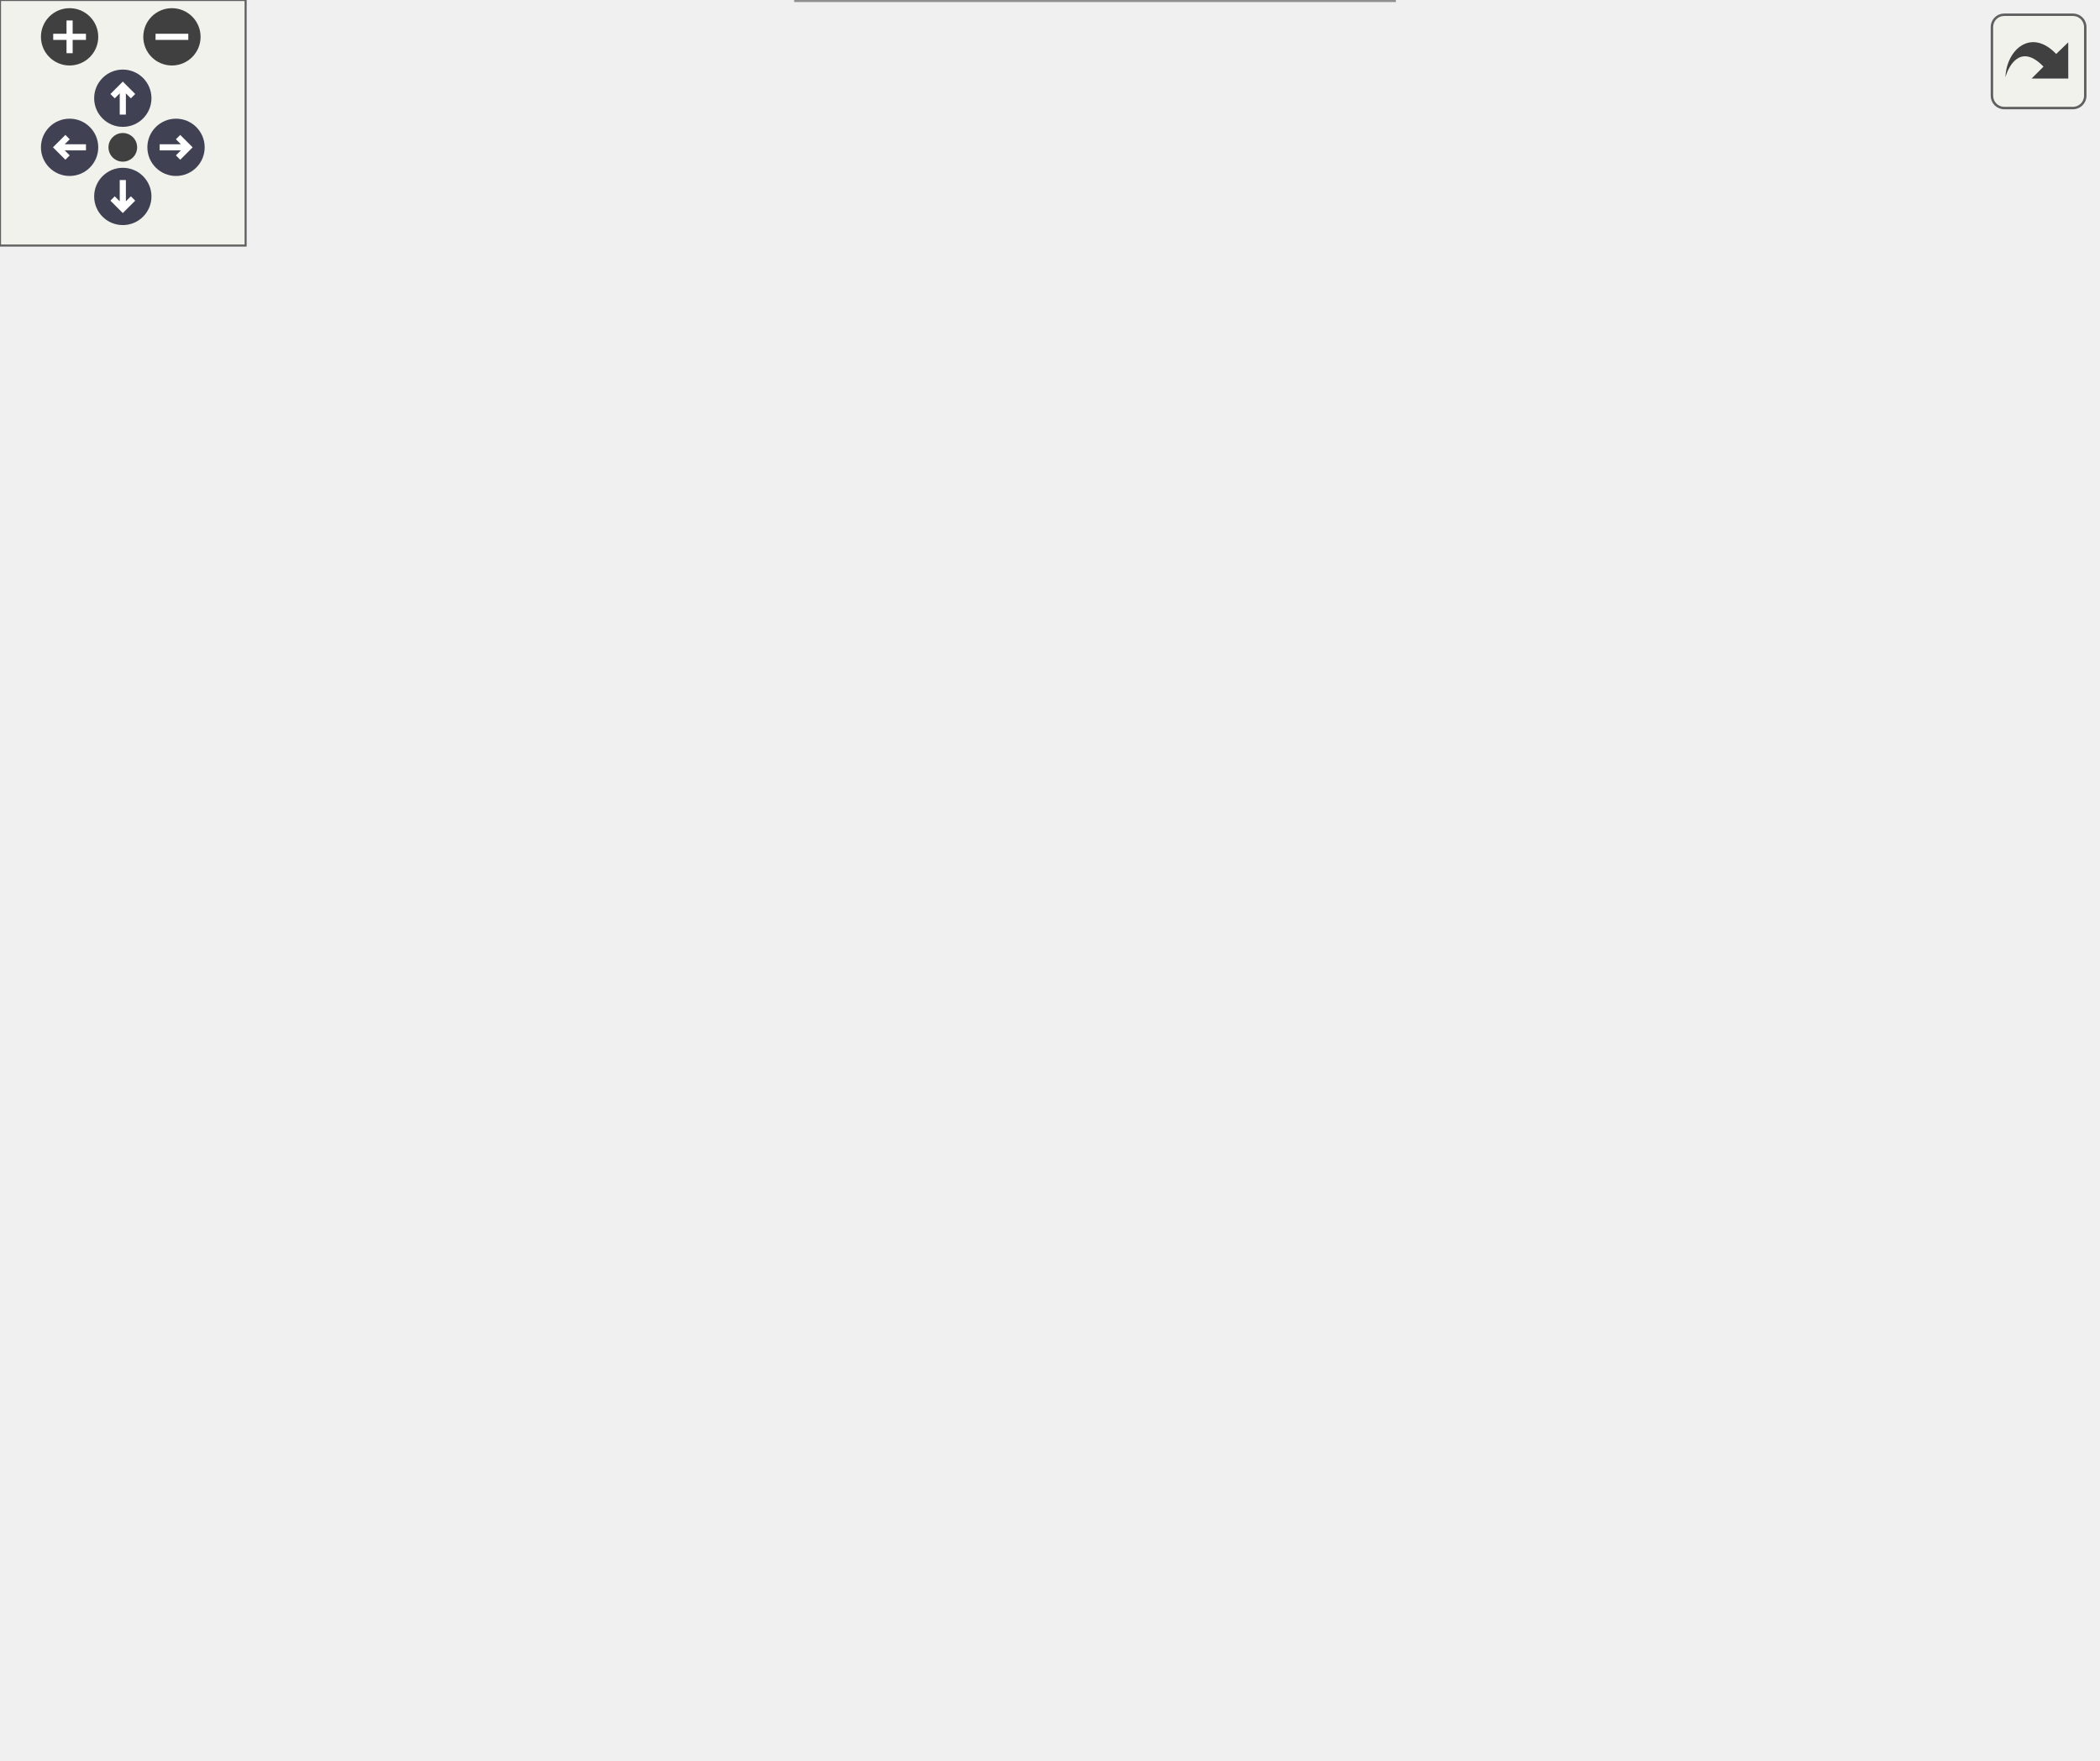
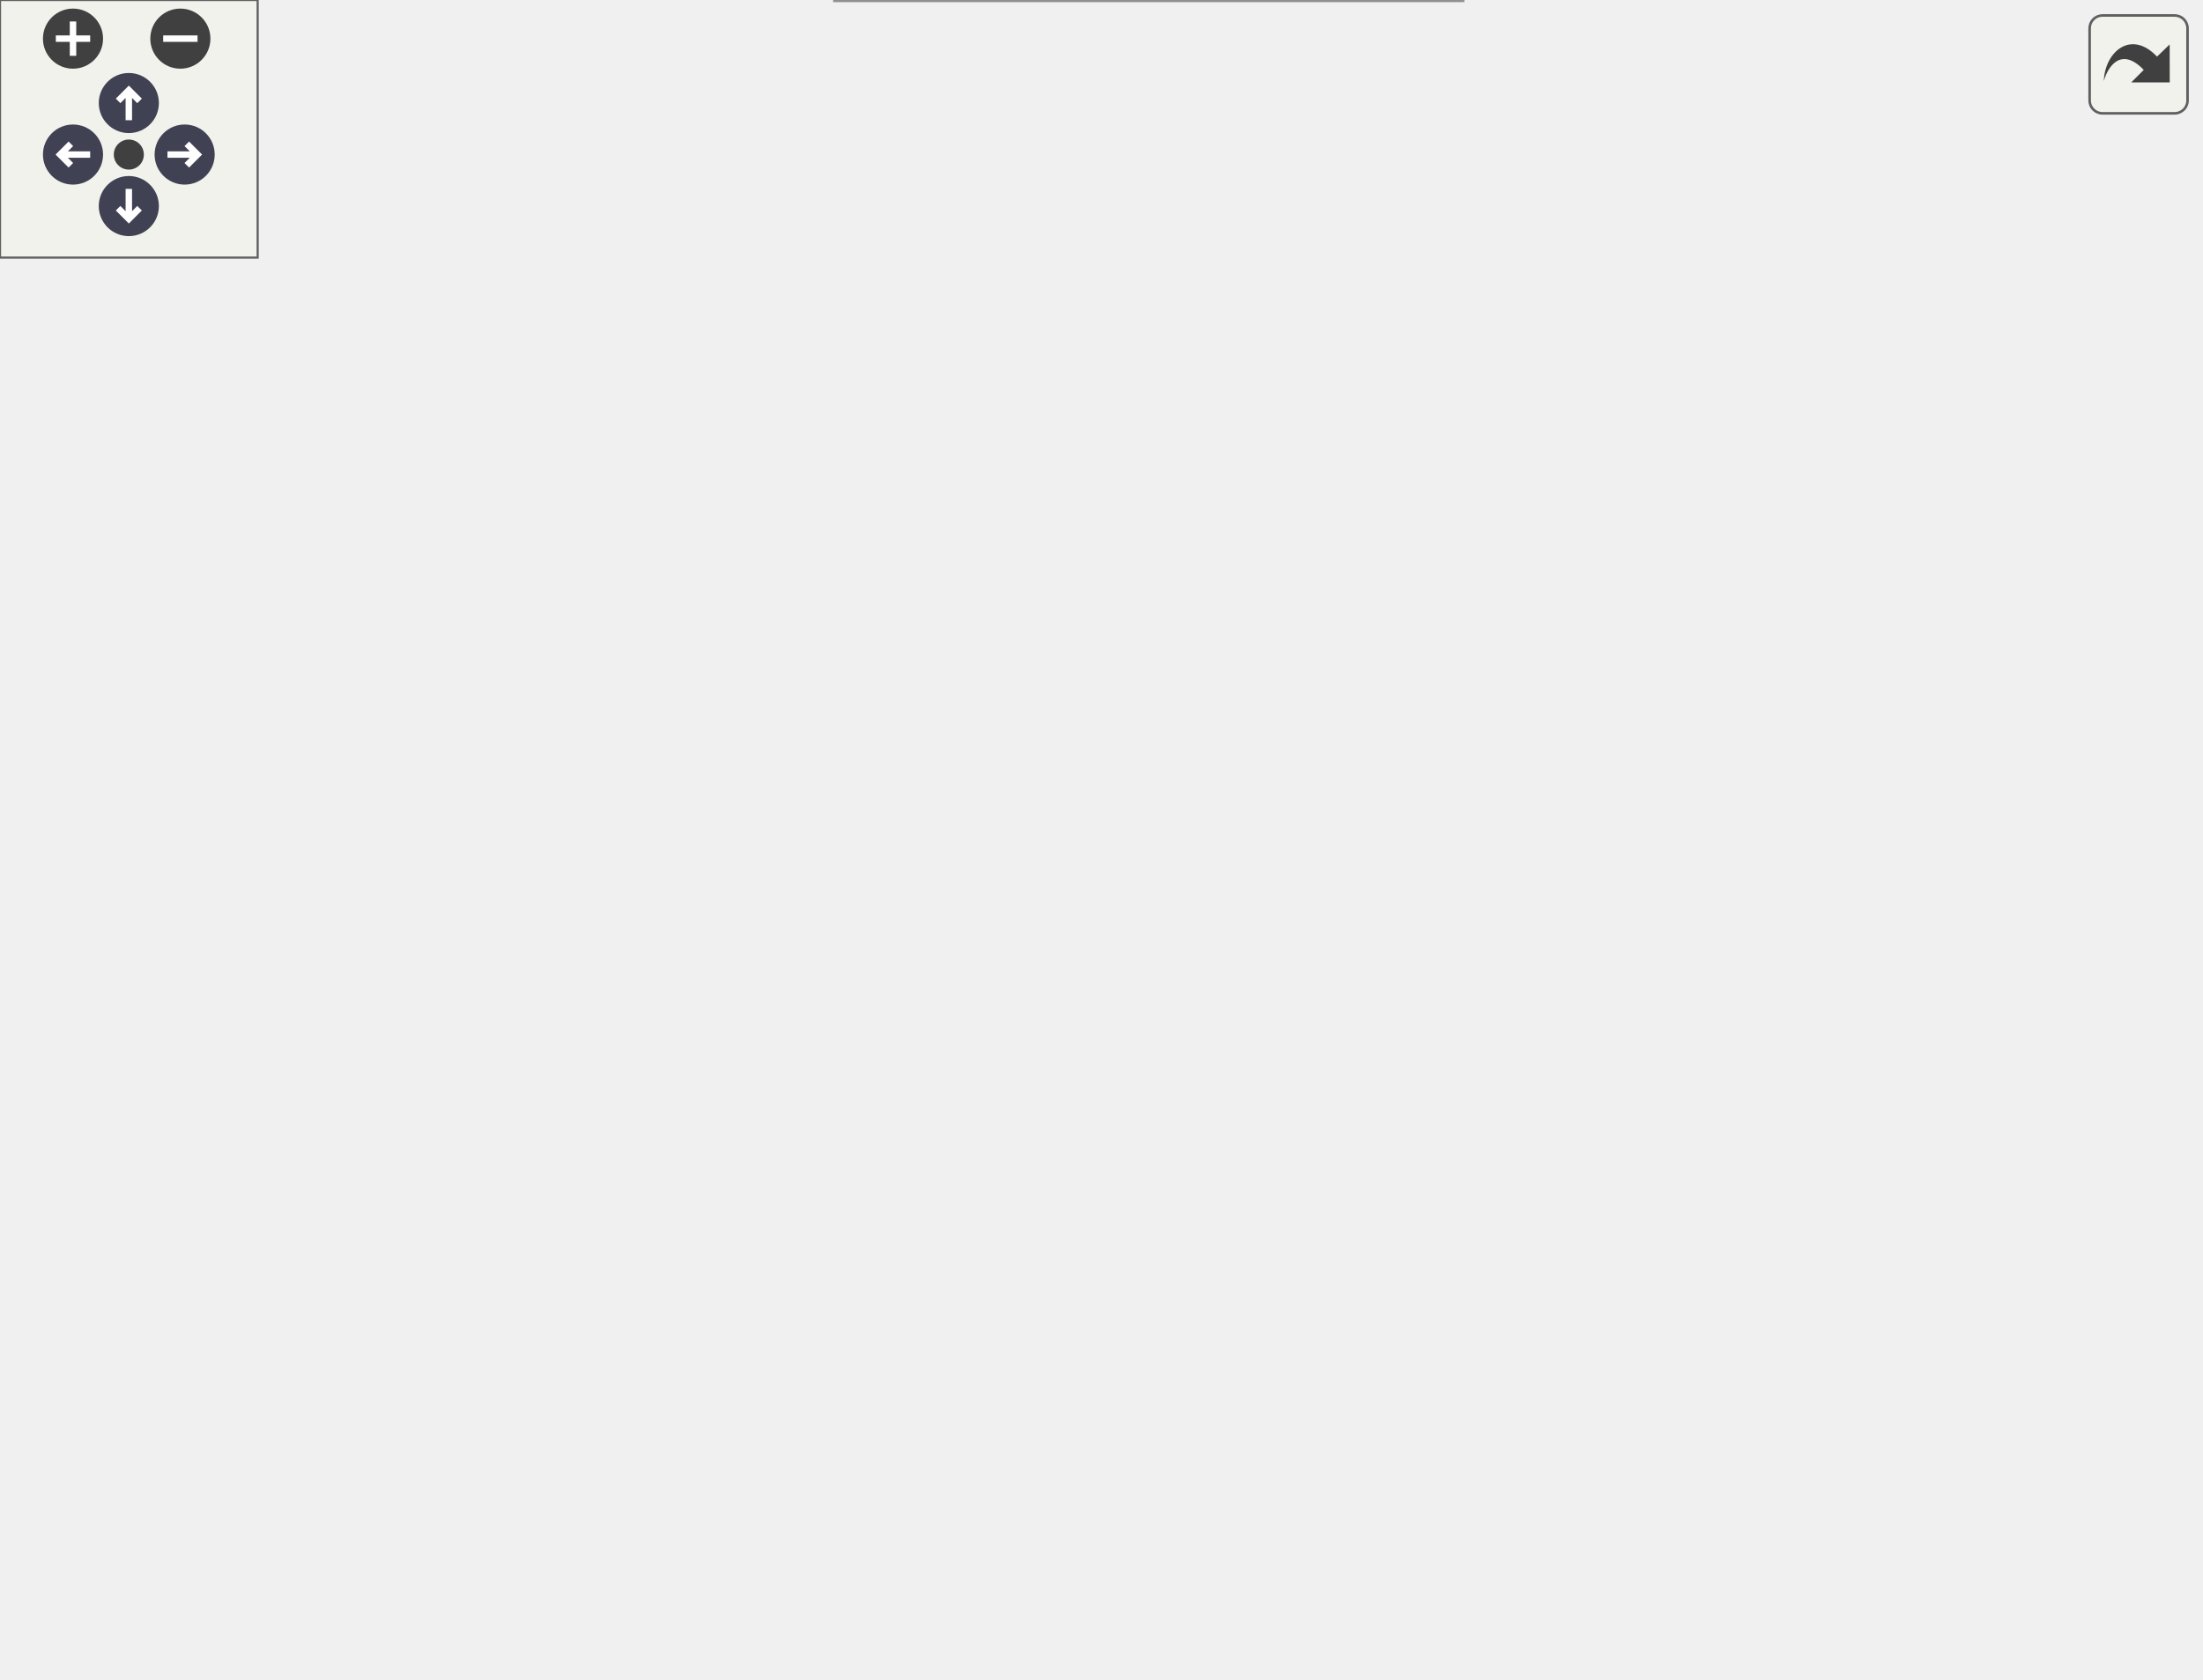
<svg xmlns="http://www.w3.org/2000/svg" xmlns:xlink="http://www.w3.org/1999/xlink" id="main" version="1.1" xml:space="preserve">
  <style type="text/css">
.node, .edge {opacity: 0.7;}
.node.selected, .edge.selected {opacity: 1;}
.edge:hover path { stroke: red; }
.edge:hover polygon { stroke: red; fill: red; }
</style>
  <defs>
    <circle id="rim" cx="0" cy="0" r="7" />
    <circle id="rim2" cx="0" cy="0" r="3.5" />
    <g id="zoomPlus">
      <use xlink:href="#rim" fill="#404040">
        <set attributeName="fill" to="#808080" begin="zoomplus.mouseover" end="zoomplus.mouseout" />
      </use>
      <path d="M-4,0h8M0,-4v8" fill="none" stroke="white" stroke-width="1.5" pointer-events="none" />
    </g>
    <g id="zoomMin">
      <use xlink:href="#rim" fill="#404040">
        <set attributeName="fill" to="#808080" begin="zoomminus.mouseover" end="zoomminus.mouseout" />
      </use>
      <path d="M-4,0h8" fill="none" stroke="white" stroke-width="1.5" pointer-events="none" />
    </g>
    <g id="arrowUp" transform="translate(30 24)">
      <use xlink:href="#rim" />
      <path pointer-events="none" fill="none" stroke="white" stroke-width="1.5" d="M0,-3.0v7 M-2.5,-0.5L0,-3.0L2.5,-0.5" />
    </g>
    <g id="arrowRight" transform="rotate(90) translate(36 -43)">
      <use xlink:href="#rim" />
      <path pointer-events="none" fill="none" stroke="white" stroke-width="1.5" d="M0,-3.0v7 M-2.5,-0.5L0,-3.0L2.5,-0.5" />
    </g>
    <g id="arrowDown" transform="rotate(180) translate(-30 -48)">
      <use xlink:href="#rim" />
      <path pointer-events="none" fill="none" stroke="white" stroke-width="1.5" d="M0,-3.0v7 M-2.5,-0.5L0,-3.0L2.5,-0.5" />
    </g>
    <g id="arrowLeft" transform="rotate(270) translate(-36 17)">
      <use xlink:href="#rim" />
      <path pointer-events="none" fill="none" stroke="white" stroke-width="1.5" d="M0,-3.0v7 M-2.5,-0.5L0,-3.0L2.5,-0.5" />
    </g>
    <g id="resetDef">
      <use xlink:href="#rim2" fill="#404040">
        <set attributeName="fill" to="#808080" begin="reset.mouseover" end="reset.mouseout" />
      </use>
    </g>
  </defs>
  <svg id="graph" class="graph">
    <g id="viewport">
      <g id="Node000001" class="node">
        <g id="a_Node000001">
          <a xlink:title="Get currently active pass backend instance.">
-             <polygon fill="#999999" stroke="#666666" points="512,-201.5 379,-201.5 379,-182.5 512,-182.5 512,-201.5" />
-             <text text-anchor="middle" x="445.5" y="-189.5" font-family="Helvetica,sans-Serif" font-size="10.00">QtPassSettings::getPass</text>
+             <polygon fill="#999999" stroke="#666666" points="512,-179.5 379,-179.5 379,-160.5 512,-160.5 512,-179.5" />
+             <text text-anchor="middle" x="445.5" y="-167.5" font-family="Helvetica,sans-Serif" font-size="10.00">QtPassSettings::getPass</text>
          </a>
        </g>
      </g>
      <g id="Node000002" class="node">
        <g id="a_Node000002">
          <a xlink:href="class_users_dialog.html#aa1630582c14afcef9ad80398752762a4" target="_top" xlink:title="Handle dialog acceptance.">
-             <polygon fill="white" stroke="#666666" points="324.5,-369.5 210.5,-369.5 210.5,-350.5 324.5,-350.5 324.5,-369.5" />
-             <text text-anchor="middle" x="267.5" y="-357.5" font-family="Helvetica,sans-Serif" font-size="10.00">UsersDialog::accept</text>
+             <polygon fill="white" stroke="#666666" points="324.5,-330.5 210.5,-330.5 210.5,-311.5 324.5,-311.5 324.5,-330.5" />
+             <text text-anchor="middle" x="267.5" y="-318.5" font-family="Helvetica,sans-Serif" font-size="10.00">UsersDialog::accept</text>
          </a>
        </g>
      </g>
      <g id="edge1_Node000001_Node000002" class="edge">
        <g id="a_edge1_Node000001_Node000002">
          <a xlink:title=" ">
-             <path fill="none" stroke="#63b8ff" d="M436.16,-210.86C421.63,-241.56 388.82,-302.29 343,-336 334.46,-342.28 324.21,-346.96 314.08,-350.44" />
-             <polygon fill="#63b8ff" stroke="#63b8ff" points="439.38,-212.23 440.37,-201.68 433.02,-209.31 439.38,-212.23" />
+             <path fill="none" stroke="#63b8ff" d="M435.4,-189.01C420.39,-218.24 387.61,-273.9 343,-303 337.43,-306.63 331.19,-309.54 324.76,-311.85" />
+             <polygon fill="#63b8ff" stroke="#63b8ff" points="438.63,-190.37 439.96,-179.86 432.37,-187.25 438.63,-190.37" />
          </a>
        </g>
      </g>
      <g id="Node000003" class="node">
        <g id="a_Node000003">
-           <a xlink:href="class_users_dialog.html#a7a3d75a01a48609ce7571cec09b95f07" target="_top" xlink:title="Construct users dialog.">
-             <polygon fill="white" stroke="#666666" points="148.5,-350.5 7.5,-350.5 7.5,-331.5 148.5,-331.5 148.5,-350.5" />
-             <text text-anchor="middle" x="78" y="-338.5" font-family="Helvetica,sans-Serif" font-size="10.00">UsersDialog::UsersDialog</text>
-           </a>
-         </g>
-       </g>
-       <g id="edge12_Node000001_Node000003" class="edge">
-         <g id="a_edge12_Node000001_Node000003">
-           <a xlink:title=" ">
-             <path fill="none" stroke="#63b8ff" d="M433.48,-210.48C417.19,-235.98 384.14,-281.24 343,-303 282.62,-334.93 204.18,-342.68 148.53,-343.52" />
-             <polygon fill="#63b8ff" stroke="#63b8ff" points="436.59,-212.11 438.88,-201.77 430.64,-208.42 436.59,-212.11" />
-           </a>
-         </g>
-       </g>
-       <g id="Node000004" class="node">
-         <g id="a_Node000004">
          <a xlink:href="class_main_window.html#aeb8091ab5531144b76c1fbb0d63deb56" target="_top" xlink:title=" ">
            <polygon fill="white" stroke="#666666" points="324.5,-275.5 210.5,-275.5 210.5,-256.5 324.5,-256.5 324.5,-275.5" />
            <text text-anchor="middle" x="267.5" y="-263.5" font-family="Helvetica,sans-Serif" font-size="10.00">MainWindow::config</text>
          </a>
        </g>
      </g>
-       <g id="edge3_Node000001_Node000004" class="edge">
-         <g id="a_edge3_Node000001_Node000004">
-           <a xlink:title=" ">
-             <path fill="none" stroke="#63b8ff" d="M421.26,-207.18C401.23,-219.67 371.18,-237.05 343,-248 334.57,-251.28 325.36,-254.08 316.38,-256.44" />
-             <polygon fill="#63b8ff" stroke="#63b8ff" points="423.4,-209.96 429.98,-201.65 419.66,-204.05 423.4,-209.96" />
-           </a>
-         </g>
-       </g>
-       <g id="Node000005" class="node">
-         <g id="a_Node000005">
+       <g id="edge2_Node000001_Node000003" class="edge">
+         <g id="a_edge2_Node000001_Node000003">
+           <a xlink:title=" ">
+             <path fill="none" stroke="#63b8ff" d="M427.81,-186.44C408.83,-204.22 376.16,-232.14 343,-248 335.92,-251.39 328.14,-254.17 320.37,-256.45" />
+             <polygon fill="#63b8ff" stroke="#63b8ff" points="430.26,-188.95 435.07,-179.51 425.42,-183.89 430.26,-188.95" />
+           </a>
+         </g>
+       </g>
+       <g id="Node000004" class="node">
+         <g id="a_Node000004">
          <a xlink:href="class_store_model.html#a7eddcc6b50d64067e2ccf10c8ac82b8e" target="_top" xlink:title="Handle dropped MIME data.">
            <polygon fill="white" stroke="#666666" points="343,-238.5 192,-238.5 192,-219.5 343,-219.5 343,-238.5" />
            <text text-anchor="middle" x="267.5" y="-226.5" font-family="Helvetica,sans-Serif" font-size="10.00">StoreModel::dropMimeData</text>
          </a>
        </g>
      </g>
-       <g id="edge5_Node000001_Node000005" class="edge">
-         <g id="a_edge5_Node000001_Node000005">
-           <a xlink:title=" ">
-             <path fill="none" stroke="#63b8ff" d="M389.07,-203.65C364.9,-208.73 336.9,-214.62 313.98,-219.44" />
-             <polygon fill="#63b8ff" stroke="#63b8ff" points="390.11,-207.01 399.18,-201.53 388.67,-200.16 390.11,-207.01" />
-           </a>
-         </g>
-       </g>
-       <g id="Node000006" class="node">
-         <g id="a_Node000006">
+       <g id="edge4_Node000001_Node000004" class="edge">
+         <g id="a_edge4_Node000001_Node000004">
+           <a xlink:title=" ">
+             <path fill="none" stroke="#63b8ff" d="M414.25,-183.58C394.29,-192.2 367.42,-203.17 343,-211 333.24,-214.13 322.62,-217.01 312.53,-219.5" />
+             <polygon fill="#63b8ff" stroke="#63b8ff" points="415.69,-186.77 423.45,-179.56 412.88,-180.36 415.69,-186.77" />
+           </a>
+         </g>
+       </g>
+       <g id="Node000005" class="node">
+         <g id="a_Node000005">
          <a xlink:href="class_main_window.html#a52e97245b2f88492071e639395c4a15a" target="_top" xlink:title="MainWindow::MainWindow handles all of the main functionality and also the main window.">
            <polygon fill="white" stroke="#666666" points="341.5,-201.5 193.5,-201.5 193.5,-182.5 341.5,-182.5 341.5,-201.5" />
            <text text-anchor="middle" x="267.5" y="-189.5" font-family="Helvetica,sans-Serif" font-size="10.00">MainWindow::MainWindow</text>
          </a>
        </g>
      </g>
-       <g id="edge6_Node000001_Node000006" class="edge">
-         <g id="a_edge6_Node000001_Node000006">
-           <a xlink:title=" ">
-             <path fill="none" stroke="#63b8ff" d="M368.91,-192C359.91,-192 350.75,-192 341.79,-192" />
-             <polygon fill="#63b8ff" stroke="#63b8ff" points="368.96,-195.5 378.96,-192 368.96,-188.5 368.96,-195.5" />
-           </a>
-         </g>
-       </g>
-       <g id="Node000007" class="node">
-         <g id="a_Node000007">
+       <g id="edge5_Node000001_Node000005" class="edge">
+         <g id="a_edge5_Node000001_Node000005">
+           <a xlink:title=" ">
+             <path fill="none" stroke="#63b8ff" d="M368.91,-179.45C359.91,-180.57 350.75,-181.72 341.79,-182.84" />
+             <polygon fill="#63b8ff" stroke="#63b8ff" points="369.48,-182.91 378.96,-178.19 368.61,-175.96 369.48,-182.91" />
+           </a>
+         </g>
+       </g>
+       <g id="Node000006" class="node">
+         <g id="a_Node000006">
          <a xlink:href="class_main_window.html#adc7d4b2b210efab401f0b14641f80464" target="_top" xlink:title="MainWindow::on_treeView_clicked read the selected password file.">
            <polygon fill="white" stroke="#666666" points="340.5,-164 194.5,-164 194.5,-134 340.5,-134 340.5,-164" />
            <text text-anchor="start" x="202.5" y="-152" font-family="Helvetica,sans-Serif" font-size="10.00">MainWindow::on_treeView</text>
            <text text-anchor="middle" x="267.5" y="-141" font-family="Helvetica,sans-Serif" font-size="10.00">_clicked</text>
          </a>
        </g>
      </g>
-       <g id="edge7_Node000001_Node000007" class="edge">
-         <g id="a_edge7_Node000001_Node000007">
-           <a xlink:title=" ">
-             <path fill="none" stroke="#63b8ff" d="M395.47,-180.02C375.16,-175.06 351.38,-169.25 329.92,-164.01" />
-             <polygon fill="#63b8ff" stroke="#63b8ff" points="394.89,-183.48 405.44,-182.46 396.56,-176.68 394.89,-183.48" />
-           </a>
-         </g>
-       </g>
-       <g id="Node000009" class="node">
-         <g id="a_Node000009">
+       <g id="edge6_Node000001_Node000006" class="edge">
+         <g id="a_edge6_Node000001_Node000006">
+           <a xlink:title=" ">
+             <path fill="none" stroke="#63b8ff" d="M368.88,-160.98C359.5,-159.86 349.92,-158.72 340.59,-157.6" />
+             <polygon fill="#63b8ff" stroke="#63b8ff" points="368.62,-164.47 378.96,-162.18 369.45,-157.52 368.62,-164.47" />
+           </a>
+         </g>
+       </g>
+       <g id="Node000008" class="node">
+         <g id="a_Node000008">
          <a xlink:href="class_main_window.html#a6961588ebf3c0640200e0cfa920af3be" target="_top" xlink:title="MainWindow::onPush do a git push.">
            <polygon fill="white" stroke="#666666" points="327.5,-115.5 207.5,-115.5 207.5,-96.5 327.5,-96.5 327.5,-115.5" />
            <text text-anchor="middle" x="267.5" y="-103.5" font-family="Helvetica,sans-Serif" font-size="10.00">MainWindow::onPush</text>
          </a>
        </g>
      </g>
-       <g id="edge9_Node000001_Node000009" class="edge">
-         <g id="a_edge9_Node000001_Node000009">
-           <a xlink:title=" ">
-             <path fill="none" stroke="#63b8ff" d="M424.88,-176.15C405.24,-161.01 373.61,-138.54 343,-125 334.46,-121.22 325.01,-118.09 315.8,-115.53" />
-             <polygon fill="#63b8ff" stroke="#63b8ff" points="422.74,-178.92 432.77,-182.34 427.06,-173.41 422.74,-178.92" />
-           </a>
-         </g>
-       </g>
-       <g id="Node000010" class="node">
-         <g id="a_Node000010">
+       <g id="edge8_Node000001_Node000008" class="edge">
+         <g id="a_edge8_Node000001_Node000008">
+           <a xlink:title=" ">
+             <path fill="none" stroke="#63b8ff" d="M416.24,-155.93C396.15,-146.32 368.36,-133.78 343,-125 332.78,-121.46 321.57,-118.26 311.02,-115.54" />
+             <polygon fill="#63b8ff" stroke="#63b8ff" points="414.9,-159.18 425.43,-160.39 417.96,-152.88 414.9,-159.18" />
+           </a>
+         </g>
+       </g>
+       <g id="Node000009" class="node">
+         <g id="a_Node000009">
          <a xlink:href="class_password_dialog.html#a61ddeb0b0a60558c150a6fbe35306c2e" target="_top" xlink:title="PasswordDialog::PasswordDialog basic constructor.">
            <polygon fill="white" stroke="#666666" points="340.5,-78 194.5,-78 194.5,-48 340.5,-48 340.5,-78" />
            <text text-anchor="start" x="202.5" y="-66" font-family="Helvetica,sans-Serif" font-size="10.00">PasswordDialog::Password</text>
            <text text-anchor="middle" x="267.5" y="-55" font-family="Helvetica,sans-Serif" font-size="10.00">Dialog</text>
          </a>
        </g>
      </g>
-       <g id="edge10_Node000001_Node000010" class="edge">
-         <g id="a_edge10_Node000001_Node000010">
-           <a xlink:title=" ">
-             <path fill="none" stroke="#63b8ff" d="M431.7,-174.08C414.19,-150.82 380.62,-110.43 343,-87 337.58,-83.62 331.64,-80.68 325.55,-78.12" />
-             <polygon fill="#63b8ff" stroke="#63b8ff" points="429.05,-176.38 437.79,-182.36 434.68,-172.23 429.05,-176.38" />
-           </a>
-         </g>
-       </g>
-       <g id="Node000011" class="node">
-         <g id="a_Node000011">
+       <g id="edge9_Node000001_Node000009" class="edge">
+         <g id="a_edge9_Node000001_Node000009">
+           <a xlink:title=" ">
+             <path fill="none" stroke="#63b8ff" d="M427.7,-153.22C408.61,-134.97 375.85,-106.01 343,-88 336.18,-84.26 328.71,-80.95 321.2,-78.05" />
+             <polygon fill="#63b8ff" stroke="#63b8ff" points="425.39,-155.86 435,-160.32 430.27,-150.84 425.39,-155.86" />
+           </a>
+         </g>
+       </g>
+       <g id="Node000010" class="node">
+         <g id="a_Node000010">
          <a xlink:href="class_password_dialog.html#a2122f5d2737b70e5602a7bced9b5cf98" target="_top" xlink:title="PasswordDialog::PasswordDialog complete constructor.">
            <polygon fill="white" stroke="#666666" points="340.5,-30 194.5,-30 194.5,0 340.5,0 340.5,-30" />
            <text text-anchor="start" x="202.5" y="-18" font-family="Helvetica,sans-Serif" font-size="10.00">PasswordDialog::Password</text>
            <text text-anchor="middle" x="267.5" y="-7" font-family="Helvetica,sans-Serif" font-size="10.00">Dialog</text>
          </a>
        </g>
      </g>
-       <g id="edge11_Node000001_Node000011" class="edge">
-         <g id="a_edge11_Node000001_Node000011">
-           <a xlink:title=" ">
-             <path fill="none" stroke="#63b8ff" d="M436.88,-172.89C423.04,-140.58 390.71,-75.14 343,-39 338.45,-35.55 333.39,-32.59 328.11,-30.05" />
-             <polygon fill="#63b8ff" stroke="#63b8ff" points="433.8,-174.59 440.86,-182.49 440.26,-171.91 433.8,-174.59" />
-           </a>
-         </g>
-       </g>
-       <g id="edge2_Node000002_Node000003" class="edge">
-         <g id="a_edge2_Node000002_Node000003">
-           <a xlink:title=" ">
-             <path fill="none" stroke="#63b8ff" d="M200.27,-353.29C183.55,-351.59 165.55,-349.77 148.67,-348.06" />
-             <polygon fill="#63b8ff" stroke="#63b8ff" points="200.2,-356.8 210.5,-354.33 200.9,-349.83 200.2,-356.8" />
-           </a>
-         </g>
-       </g>
-       <g id="edge4_Node000004_Node000004" class="edge">
-         <g id="a_edge4_Node000004_Node000004">
+       <g id="edge10_Node000001_Node000010" class="edge">
+         <g id="a_edge10_Node000001_Node000010">
+           <a xlink:title=" ">
+             <path fill="none" stroke="#63b8ff" d="M434.83,-151.25C419.26,-122.88 385.98,-69.15 343,-39 338.1,-35.57 332.69,-32.6 327.08,-30.05" />
+             <polygon fill="#63b8ff" stroke="#63b8ff" points="431.79,-152.98 439.59,-160.15 437.96,-149.68 431.79,-152.98" />
+           </a>
+         </g>
+       </g>
+       <g id="edge3_Node000003_Node000003" class="edge">
+         <g id="a_edge3_Node000003_Node000003">
          <a xlink:title=" ">
            <path fill="none" stroke="#63b8ff" d="M300.81,-283.95C299.86,-289.32 288.76,-293.5 267.5,-293.5 235.86,-293.5 226.72,-284.23 240.07,-275.58" />
            <polygon fill="#63b8ff" stroke="#63b8ff" points="303.55,-281.76 294.93,-275.58 297.82,-285.78 303.55,-281.76" />
          </a>
        </g>
      </g>
-       <g id="Node000008" class="node">
-         <g id="a_Node000008">
+       <g id="Node000007" class="node">
+         <g id="a_Node000007">
          <a xlink:href="class_main_window.html#a55ae3e0d4303334ccabae0a5050cfd88" target="_top" xlink:title="MainWindow::keyPressEvent did anyone press return, enter or escape?">
            <polygon fill="white" stroke="#666666" points="156,-158.5 0,-158.5 0,-139.5 156,-139.5 156,-158.5" />
            <text text-anchor="middle" x="78" y="-146.5" font-family="Helvetica,sans-Serif" font-size="10.00">MainWindow::keyPressEvent</text>
          </a>
        </g>
      </g>
-       <g id="edge8_Node000007_Node000008" class="edge">
-         <g id="a_edge8_Node000007_Node000008">
+       <g id="edge7_Node000006_Node000007" class="edge">
+         <g id="a_edge7_Node000006_Node000007">
          <a xlink:title=" ">
            <path fill="none" stroke="#63b8ff" d="M184.23,-149C174.9,-149 165.42,-149 156.16,-149" />
            <polygon fill="#63b8ff" stroke="#63b8ff" points="184.28,-152.5 194.28,-149 184.28,-145.5 184.28,-152.5" />
          </a>
        </g>
      </g>
    </g>
  </svg>
  <g id="navigator" transform="translate(0 0)" fill="#404254">
    <rect fill="#f2f5e9" fill-opacity="0.5" stroke="#606060" stroke-width=".5" x="0" y="0" width="60" height="60" />
    <use id="zoomplus" xlink:href="#zoomPlus" x="17" y="9" />
    <use id="zoomminus" xlink:href="#zoomMin" x="42" y="9" />
    <use id="reset" xlink:href="#resetDef" x="30" y="36" />
    <use id="arrowup" xlink:href="#arrowUp" x="0" y="0" />
    <use id="arrowright" xlink:href="#arrowRight" x="0" y="0" />
    <use id="arrowdown" xlink:href="#arrowDown" x="0" y="0" />
    <use id="arrowleft" xlink:href="#arrowLeft" x="0" y="0" />
  </g>
  <svg viewBox="0 0 15 15" width="100%" height="30px" preserveAspectRatio="xMaxYMin meet">
    <g id="arrow_out" transform="scale(0.3 0.3)">
      <a xlink:href="class_qt_pass_settings_a34ba20416835e4de168d4c66f9076b2b_icgraph_org.svg" target="_base">
        <rect id="button" ry="5" rx="5" y="6" x="6" height="38" width="38" fill="#f2f5e9" fill-opacity="0.5" stroke="#606060" stroke-width="1.0" />
        <path id="arrow" d="M 11.5,31.437 C 11.94,20.098 22.043,11.323 32.159,21.979 L 37.069,17.246 C 37.069,17.246 37.088,32 37.088,32 L 22.16,31.978 C 22.16,31.978 26.998,27.14 26.998,27.14 C 18.529,18.264 13.292,25.23 11.5,31.437 z" style="fill:#404040;" />
      </a>
    </g>
  </svg>
  <style type="text/css">

[data-mouse-over-selected='false'] { opacity: 0.7; }
[data-mouse-over-selected='true']  { opacity: 1.0; }

</style>
</svg>
